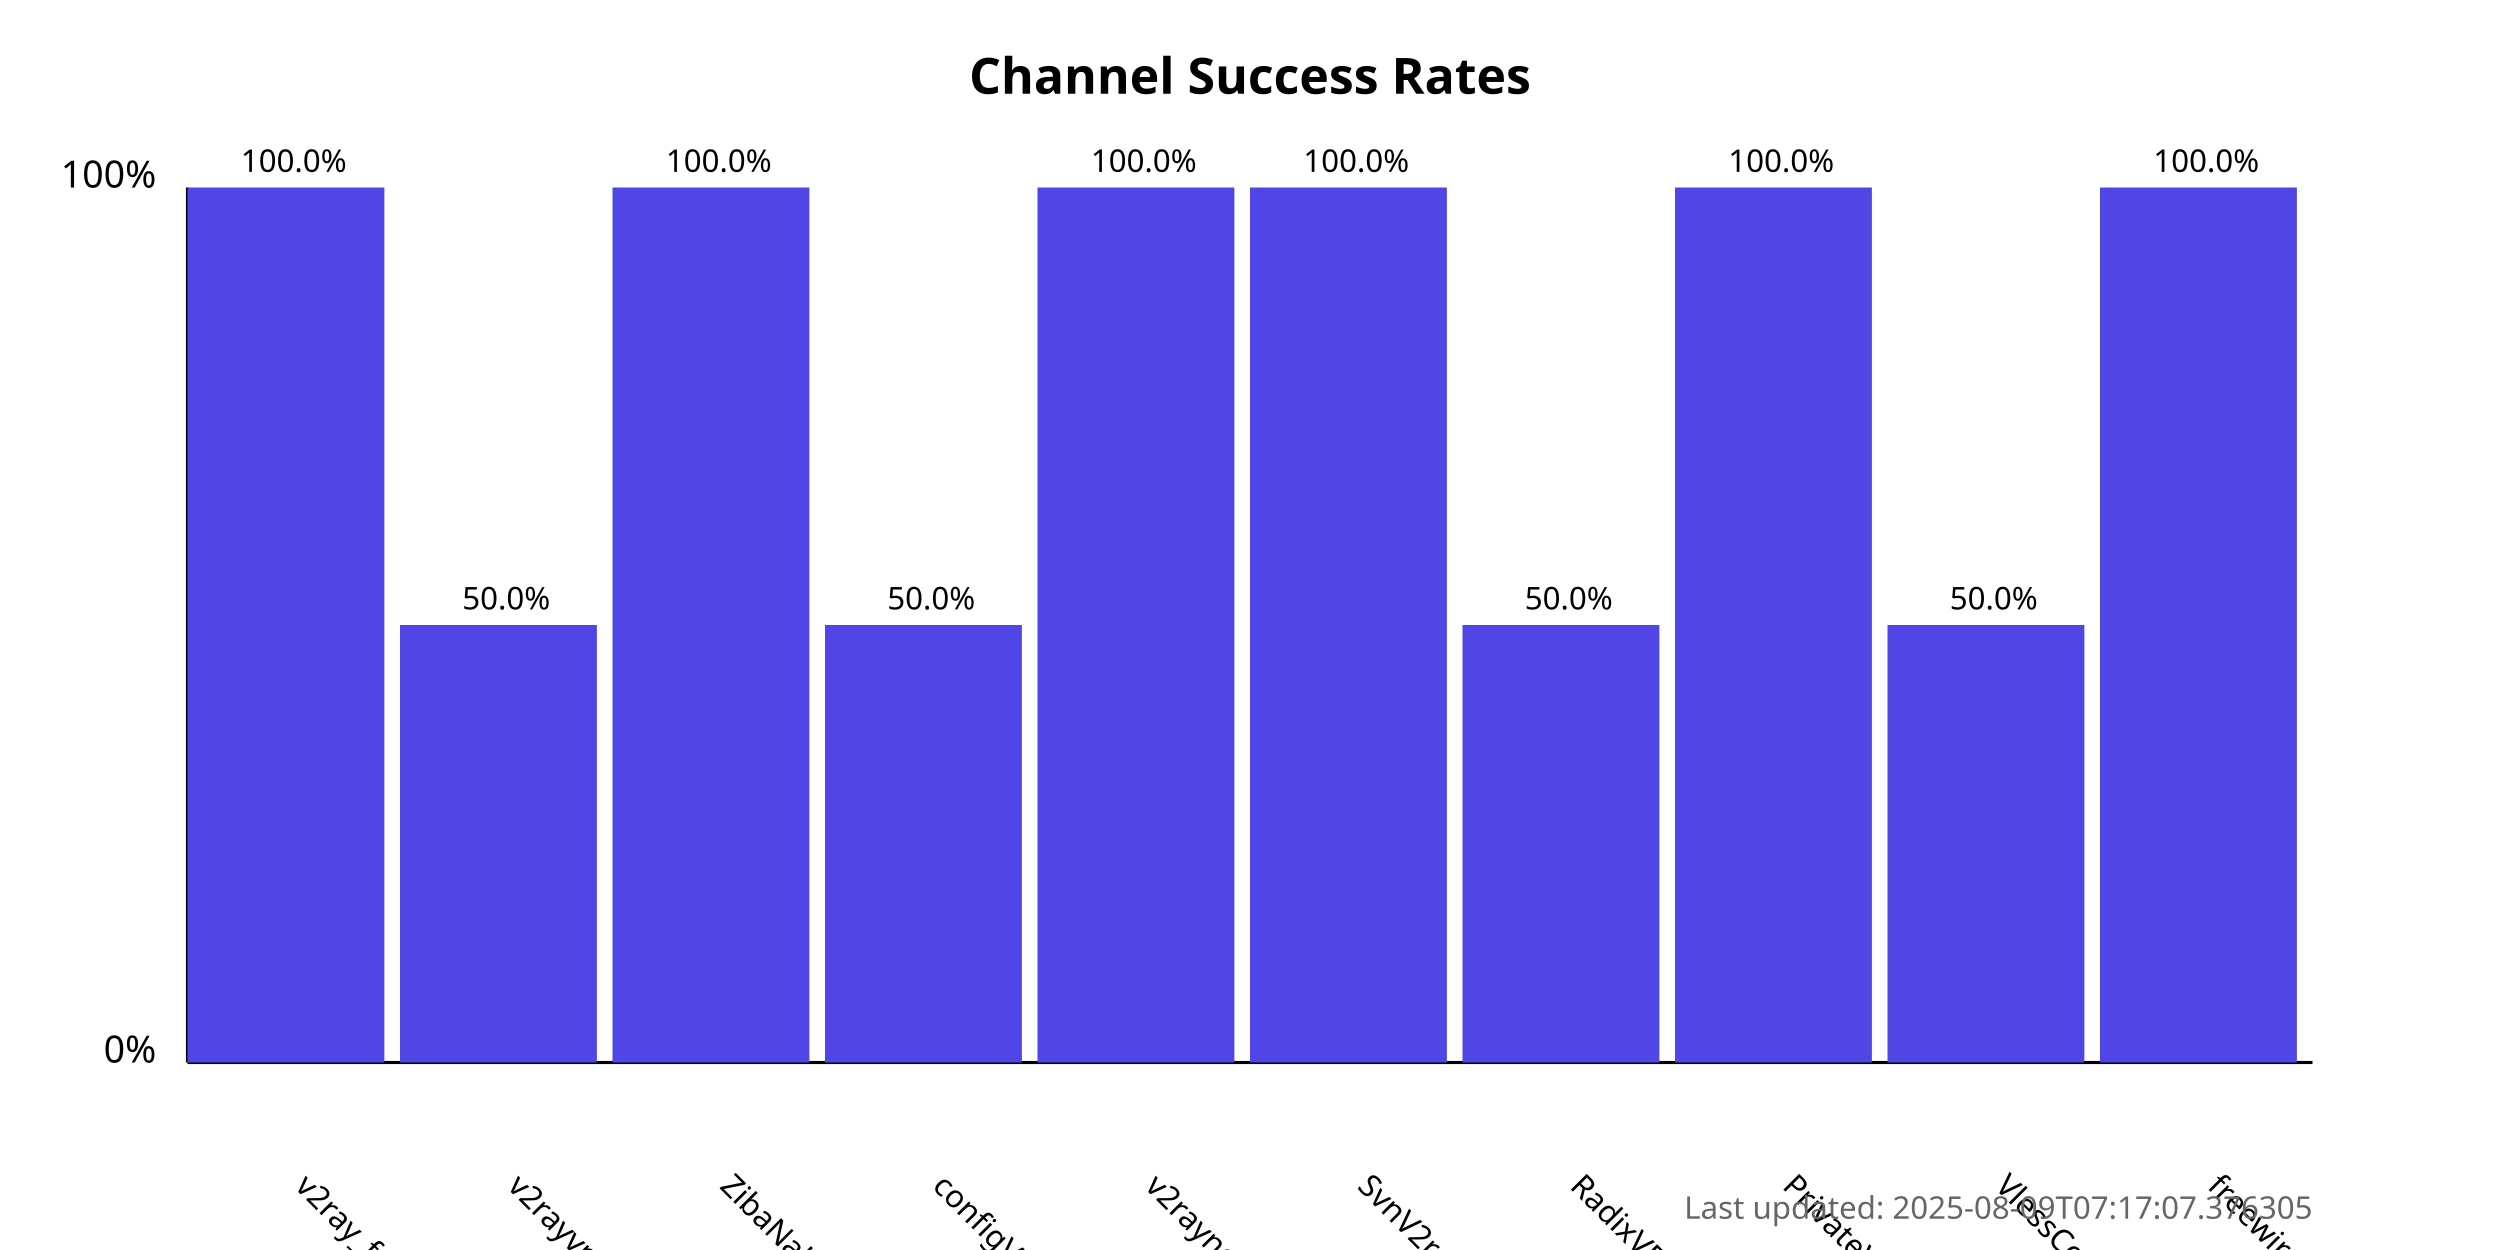
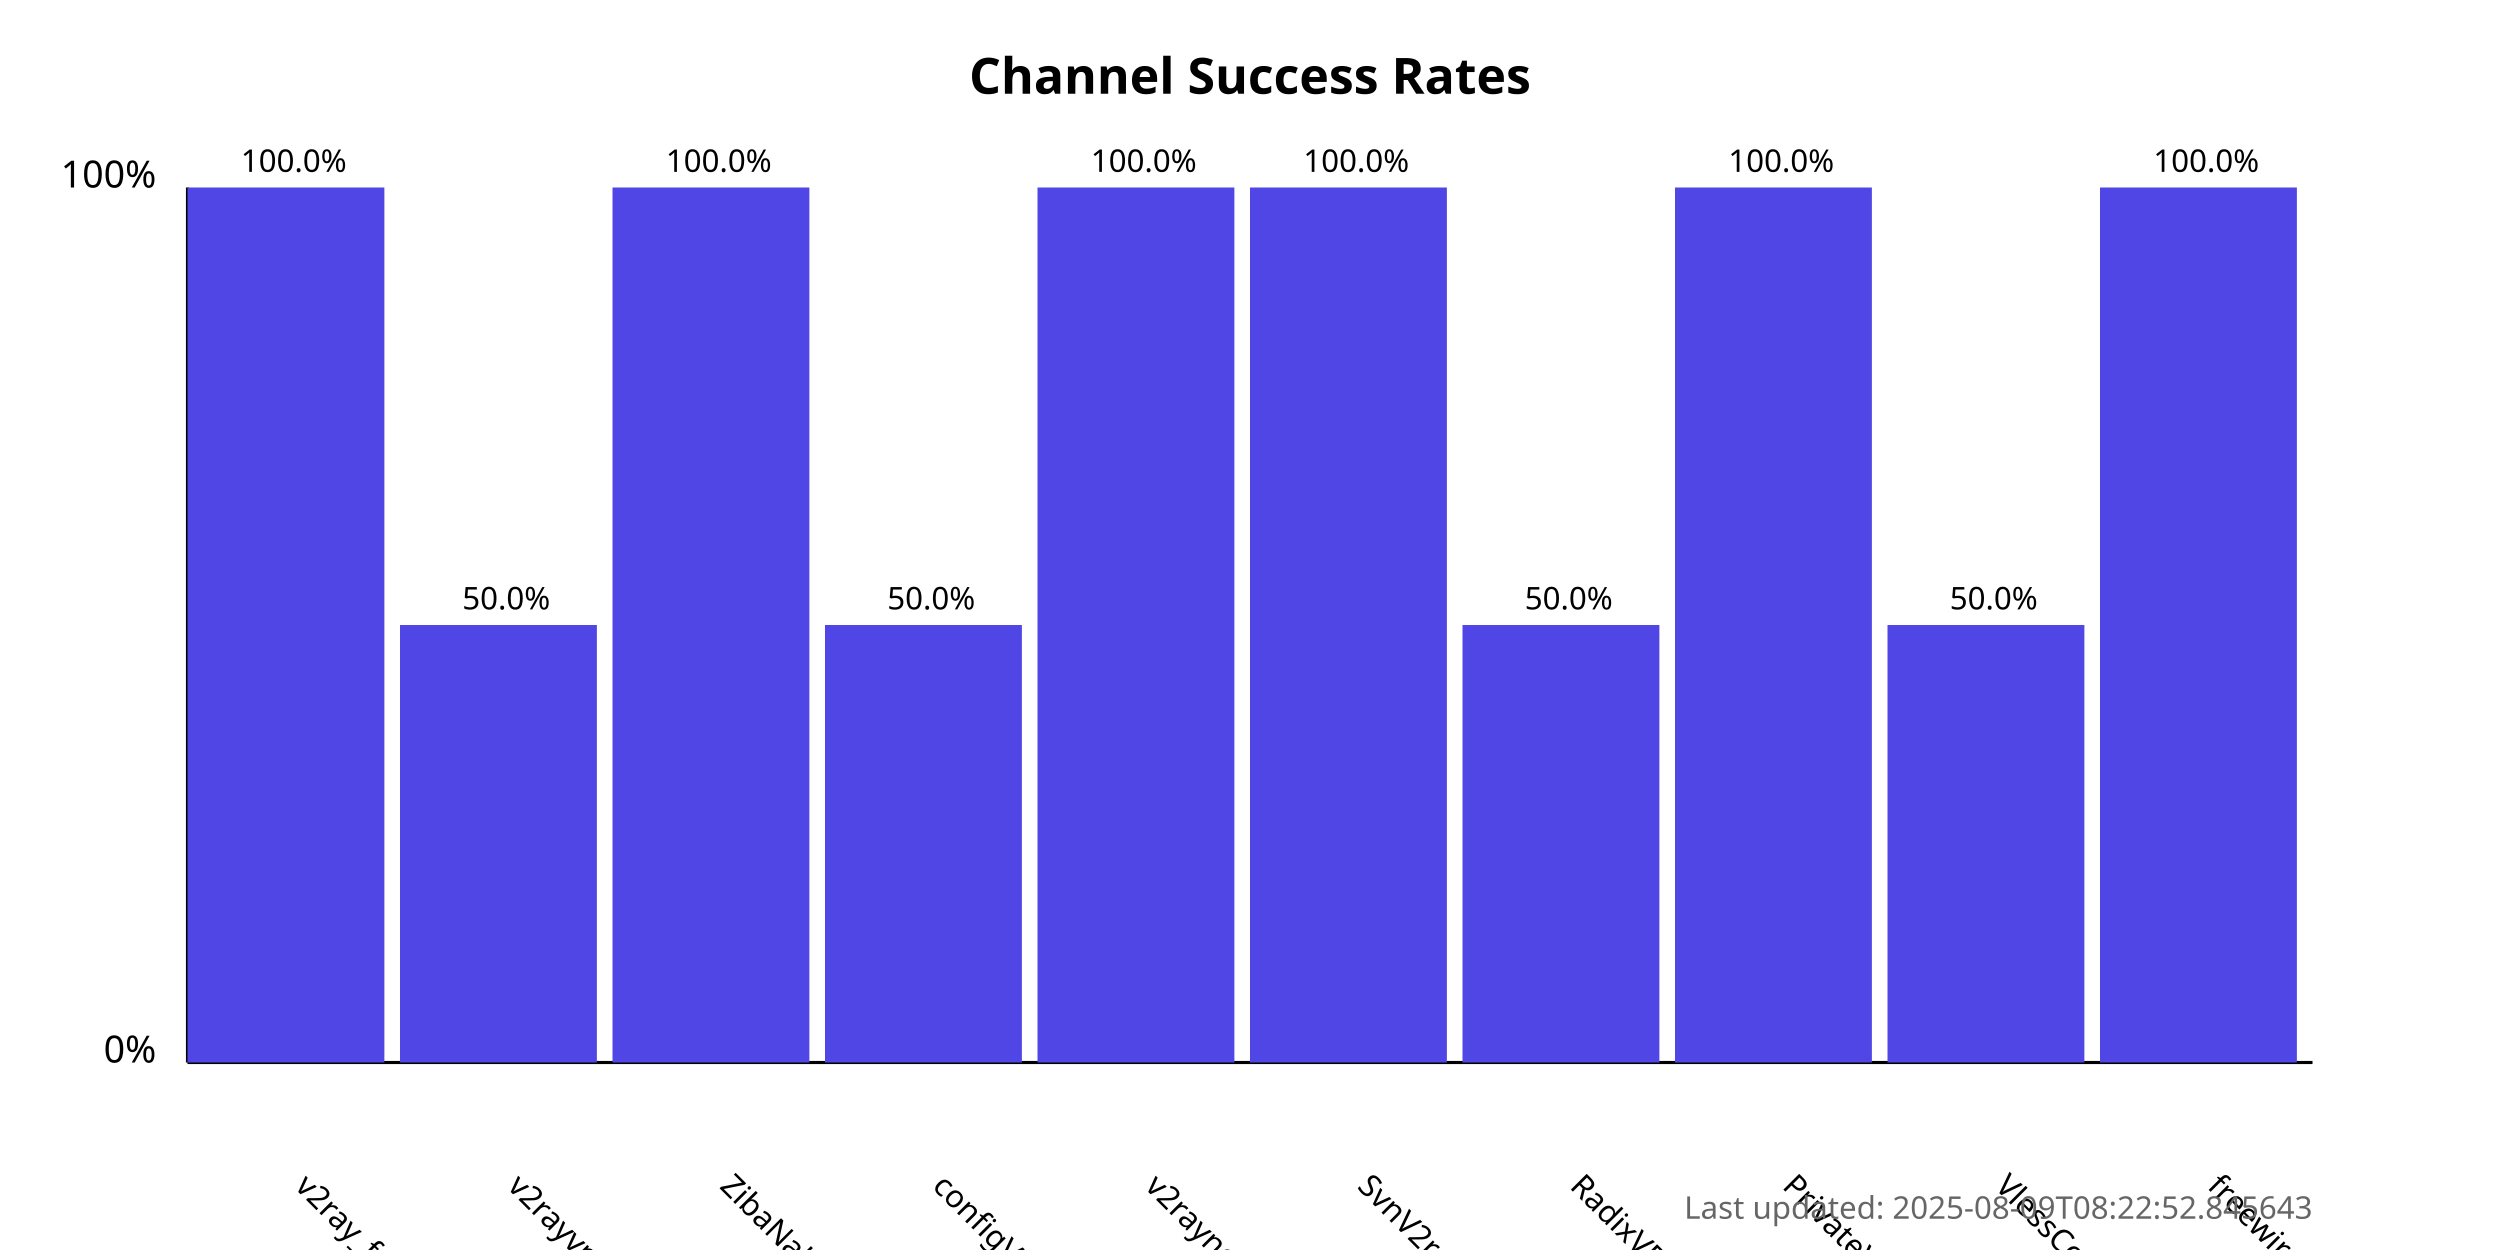
<svg xmlns="http://www.w3.org/2000/svg" width="800" height="400">
  <style>
            .chart-title { font: bold 16px sans-serif; }
            .axis-label { font: 12px sans-serif; }
            .tick-label { font: 10px sans-serif; }
            .bar { fill: #4f46e5; }
            .bar:hover { fill: #6366f1; }
            .timestamp { font: 10px sans-serif; fill: #666; }
        </style>
  <text x="400.0" y="30" text-anchor="middle" class="chart-title">
            Channel Success Rates
        </text>
  <line x1="60" y1="340" x2="60" y2="60" stroke="black" stroke-width="1" />
  <line x1="60" y1="340" x2="740" y2="340" stroke="black" stroke-width="1" />
  <text x="50" y="340" text-anchor="end" class="axis-label">0%</text>
  <text x="50" y="60" text-anchor="end" class="axis-label">100%</text>
  <g>
    <rect x="60" y="60.0" width="63.0" height="280.0" class="bar" />
    <text x="94.0" y="380" transform="rotate(45, 94.0, 380)" text-anchor="start" class="tick-label">
                v2ray_free_conf
            </text>
    <text x="94.0" y="55.0" text-anchor="middle" class="tick-label">
                100.0%
            </text>
  </g>
  <g>
    <rect x="128.0" y="200.0" width="63.0" height="140.0" class="bar" />
    <text x="162.0" y="380" transform="rotate(45, 162.0, 380)" text-anchor="start" class="tick-label">
                v2rayvpno
            </text>
    <text x="162.0" y="195.0" text-anchor="middle" class="tick-label">
                50.0%
            </text>
  </g>
  <g>
    <rect x="196.0" y="60.0" width="63.0" height="280.0" class="bar" />
    <text x="230.0" y="380" transform="rotate(45, 230.0, 380)" text-anchor="start" class="tick-label">
                ZibaNabz
            </text>
    <text x="230.0" y="55.0" text-anchor="middle" class="tick-label">
                100.0%
            </text>
  </g>
  <g>
    <rect x="264.0" y="200.0" width="63.0" height="140.0" class="bar" />
    <text x="298.0" y="380" transform="rotate(45, 298.0, 380)" text-anchor="start" class="tick-label">
                configV2rayForFree
            </text>
    <text x="298.0" y="195.0" text-anchor="middle" class="tick-label">
                50.0%
            </text>
  </g>
  <g>
    <rect x="332.0" y="60.0" width="63.0" height="280.0" class="bar" />
    <text x="366.0" y="380" transform="rotate(45, 366.0, 380)" text-anchor="start" class="tick-label">
                v2rayngvpn
            </text>
    <text x="366.0" y="55.0" text-anchor="middle" class="tick-label">
                100.0%
            </text>
  </g>
  <g>
    <rect x="400.0" y="60.0" width="63.0" height="280.0" class="bar" />
    <text x="434.0" y="380" transform="rotate(45, 434.0, 380)" text-anchor="start" class="tick-label">
                SvnV2ray
            </text>
    <text x="434.0" y="55.0" text-anchor="middle" class="tick-label">
                100.0%
            </text>
  </g>
  <g>
    <rect x="468.0" y="200.0" width="63.0" height="140.0" class="bar" />
    <text x="502.0" y="380" transform="rotate(45, 502.0, 380)" text-anchor="start" class="tick-label">
                RadixVPN
            </text>
    <text x="502.0" y="195.0" text-anchor="middle" class="tick-label">
                50.0%
            </text>
  </g>
  <g>
    <rect x="536.0" y="60.0" width="63.0" height="280.0" class="bar" />
    <text x="570.0" y="380" transform="rotate(45, 570.0, 380)" text-anchor="start" class="tick-label">
                PrivateVPNs
            </text>
    <text x="570.0" y="55.0" text-anchor="middle" class="tick-label">
                100.0%
            </text>
  </g>
  <g>
    <rect x="604.0" y="200.0" width="63.0" height="140.0" class="bar" />
    <text x="638.0" y="380" transform="rotate(45, 638.0, 380)" text-anchor="start" class="tick-label">
                VlessConfig
            </text>
    <text x="638.0" y="195.0" text-anchor="middle" class="tick-label">
                50.0%
            </text>
  </g>
  <g>
    <rect x="672.0" y="60.0" width="63.0" height="280.0" class="bar" />
    <text x="706.0" y="380" transform="rotate(45, 706.0, 380)" text-anchor="start" class="tick-label">
                freewireguard
            </text>
    <text x="706.0" y="55.0" text-anchor="middle" class="tick-label">
                100.0%
            </text>
  </g>
  <text x="740" y="390" text-anchor="end" class="timestamp">
-             Last updated: 2025-08-09T07:17:07.376305
+             Last updated: 2025-08-09T08:22:52.845643
        </text>
</svg>
